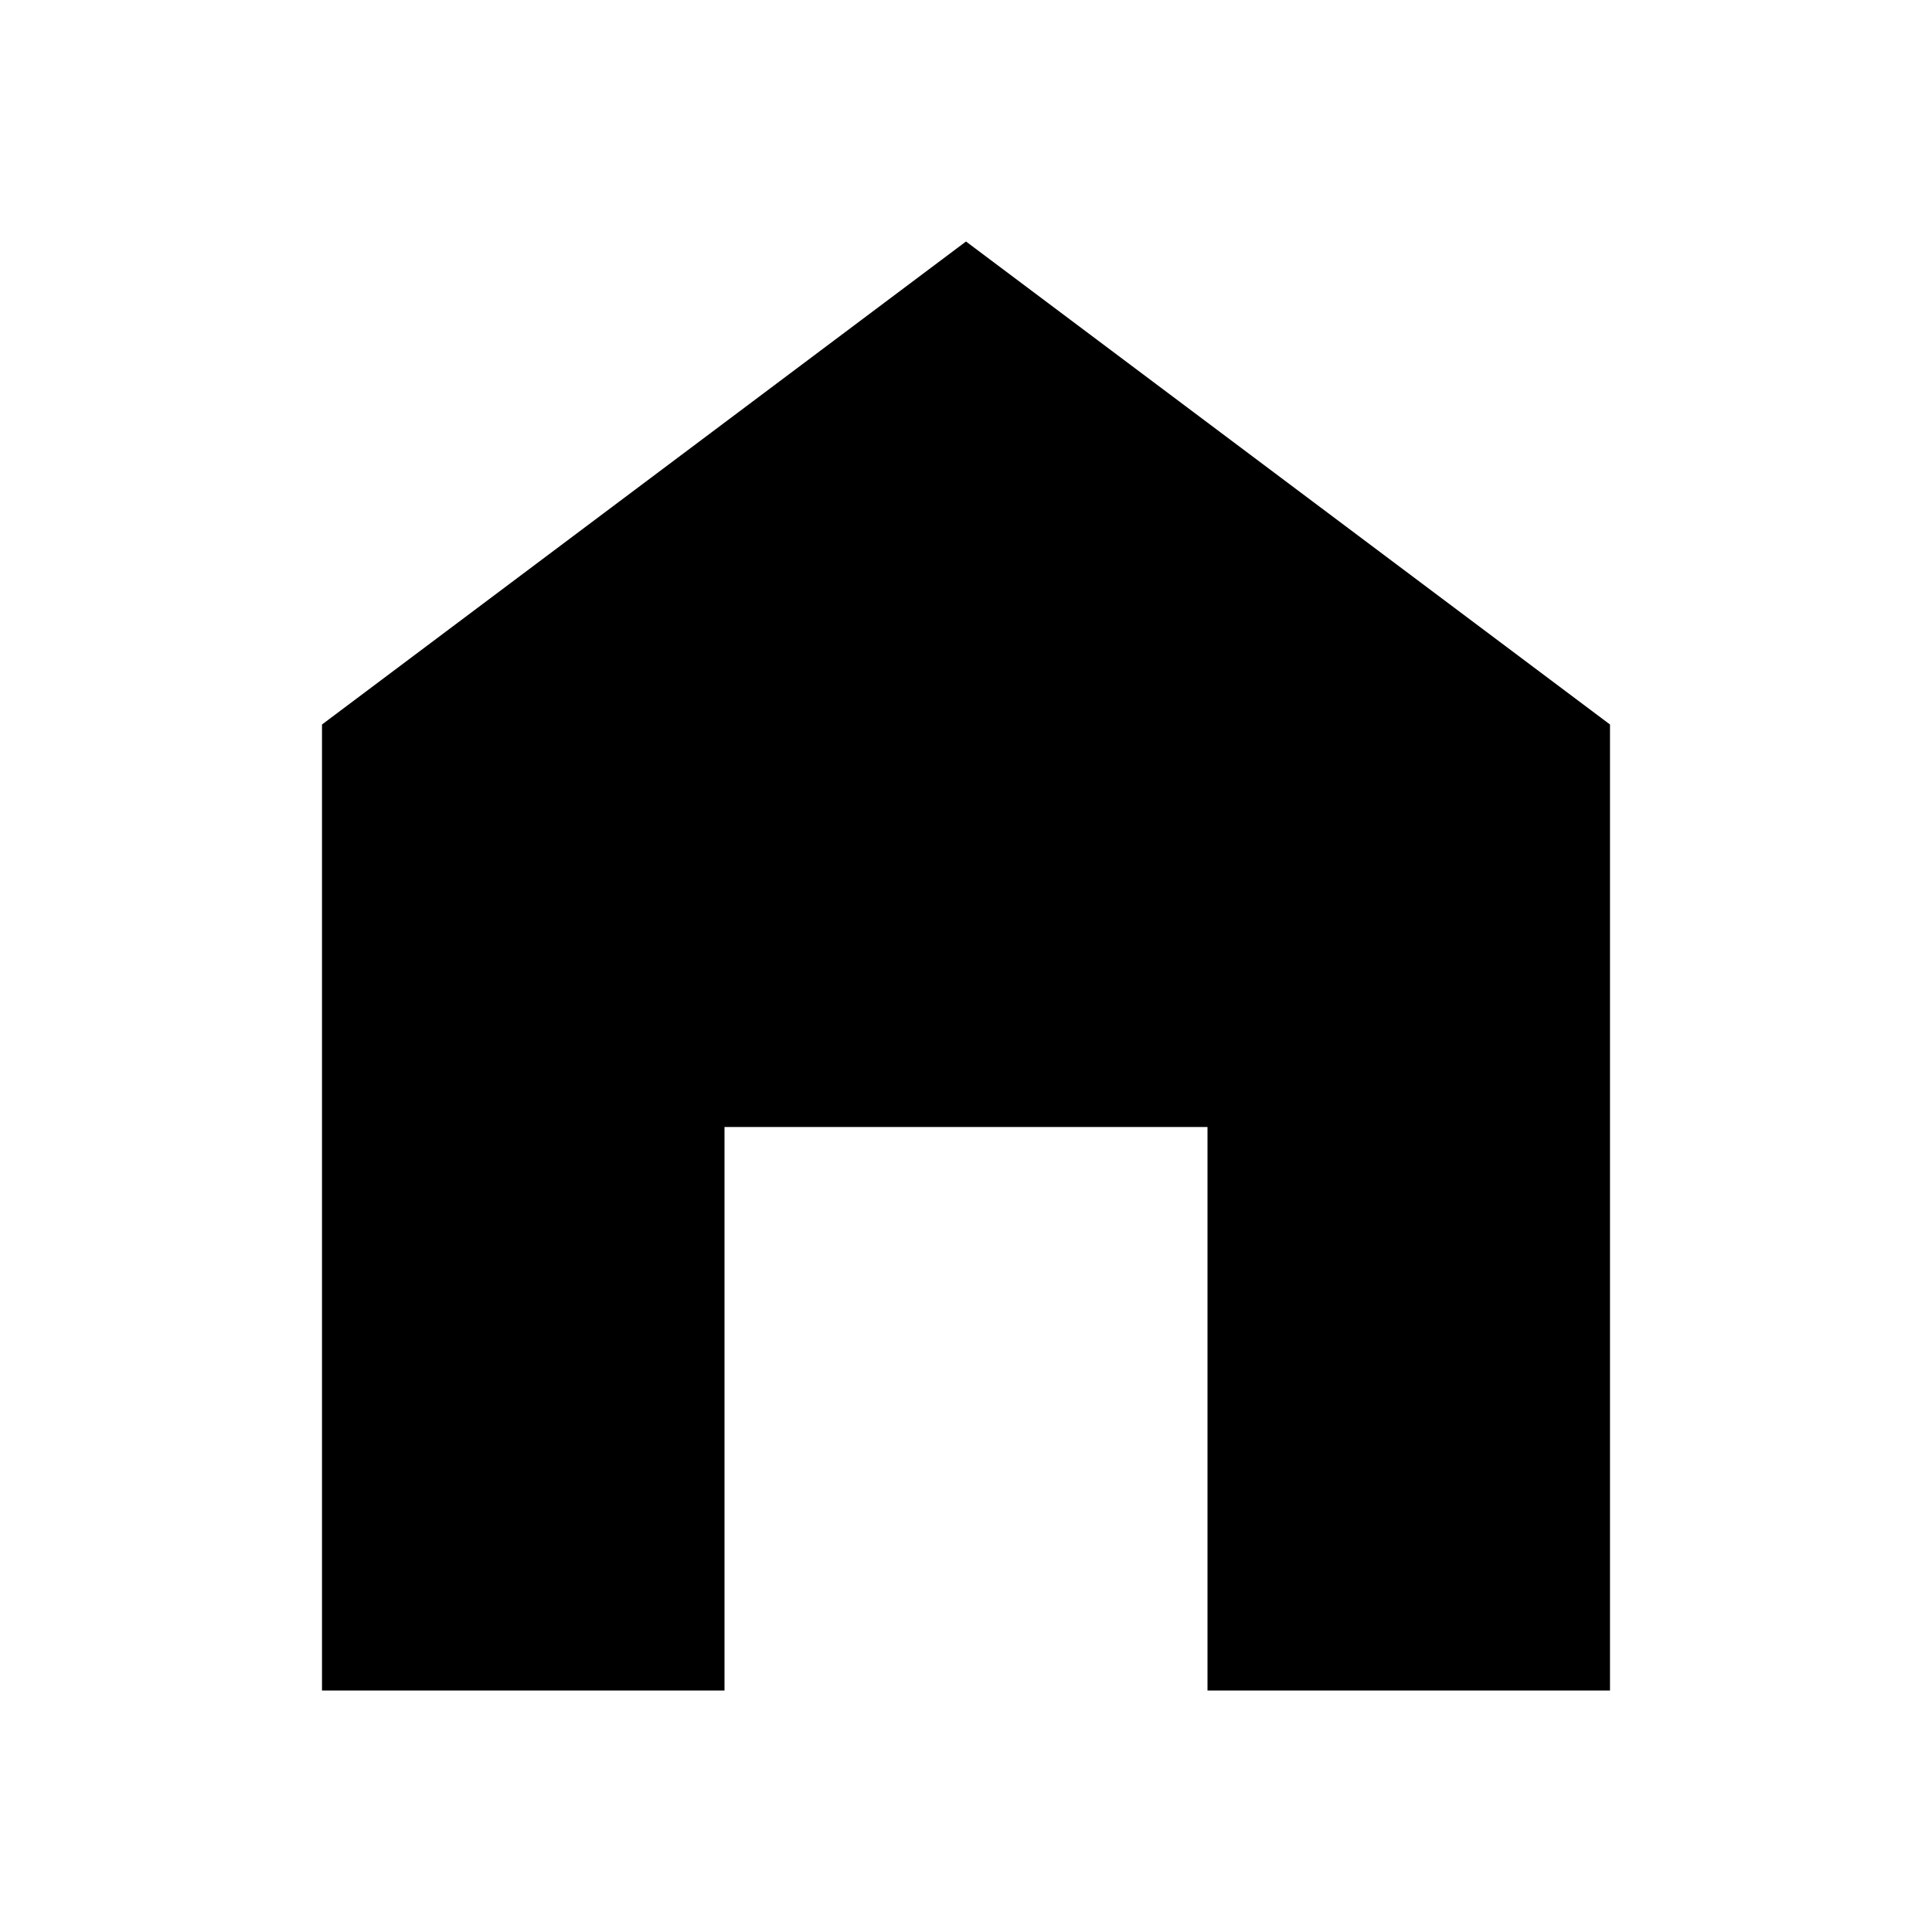
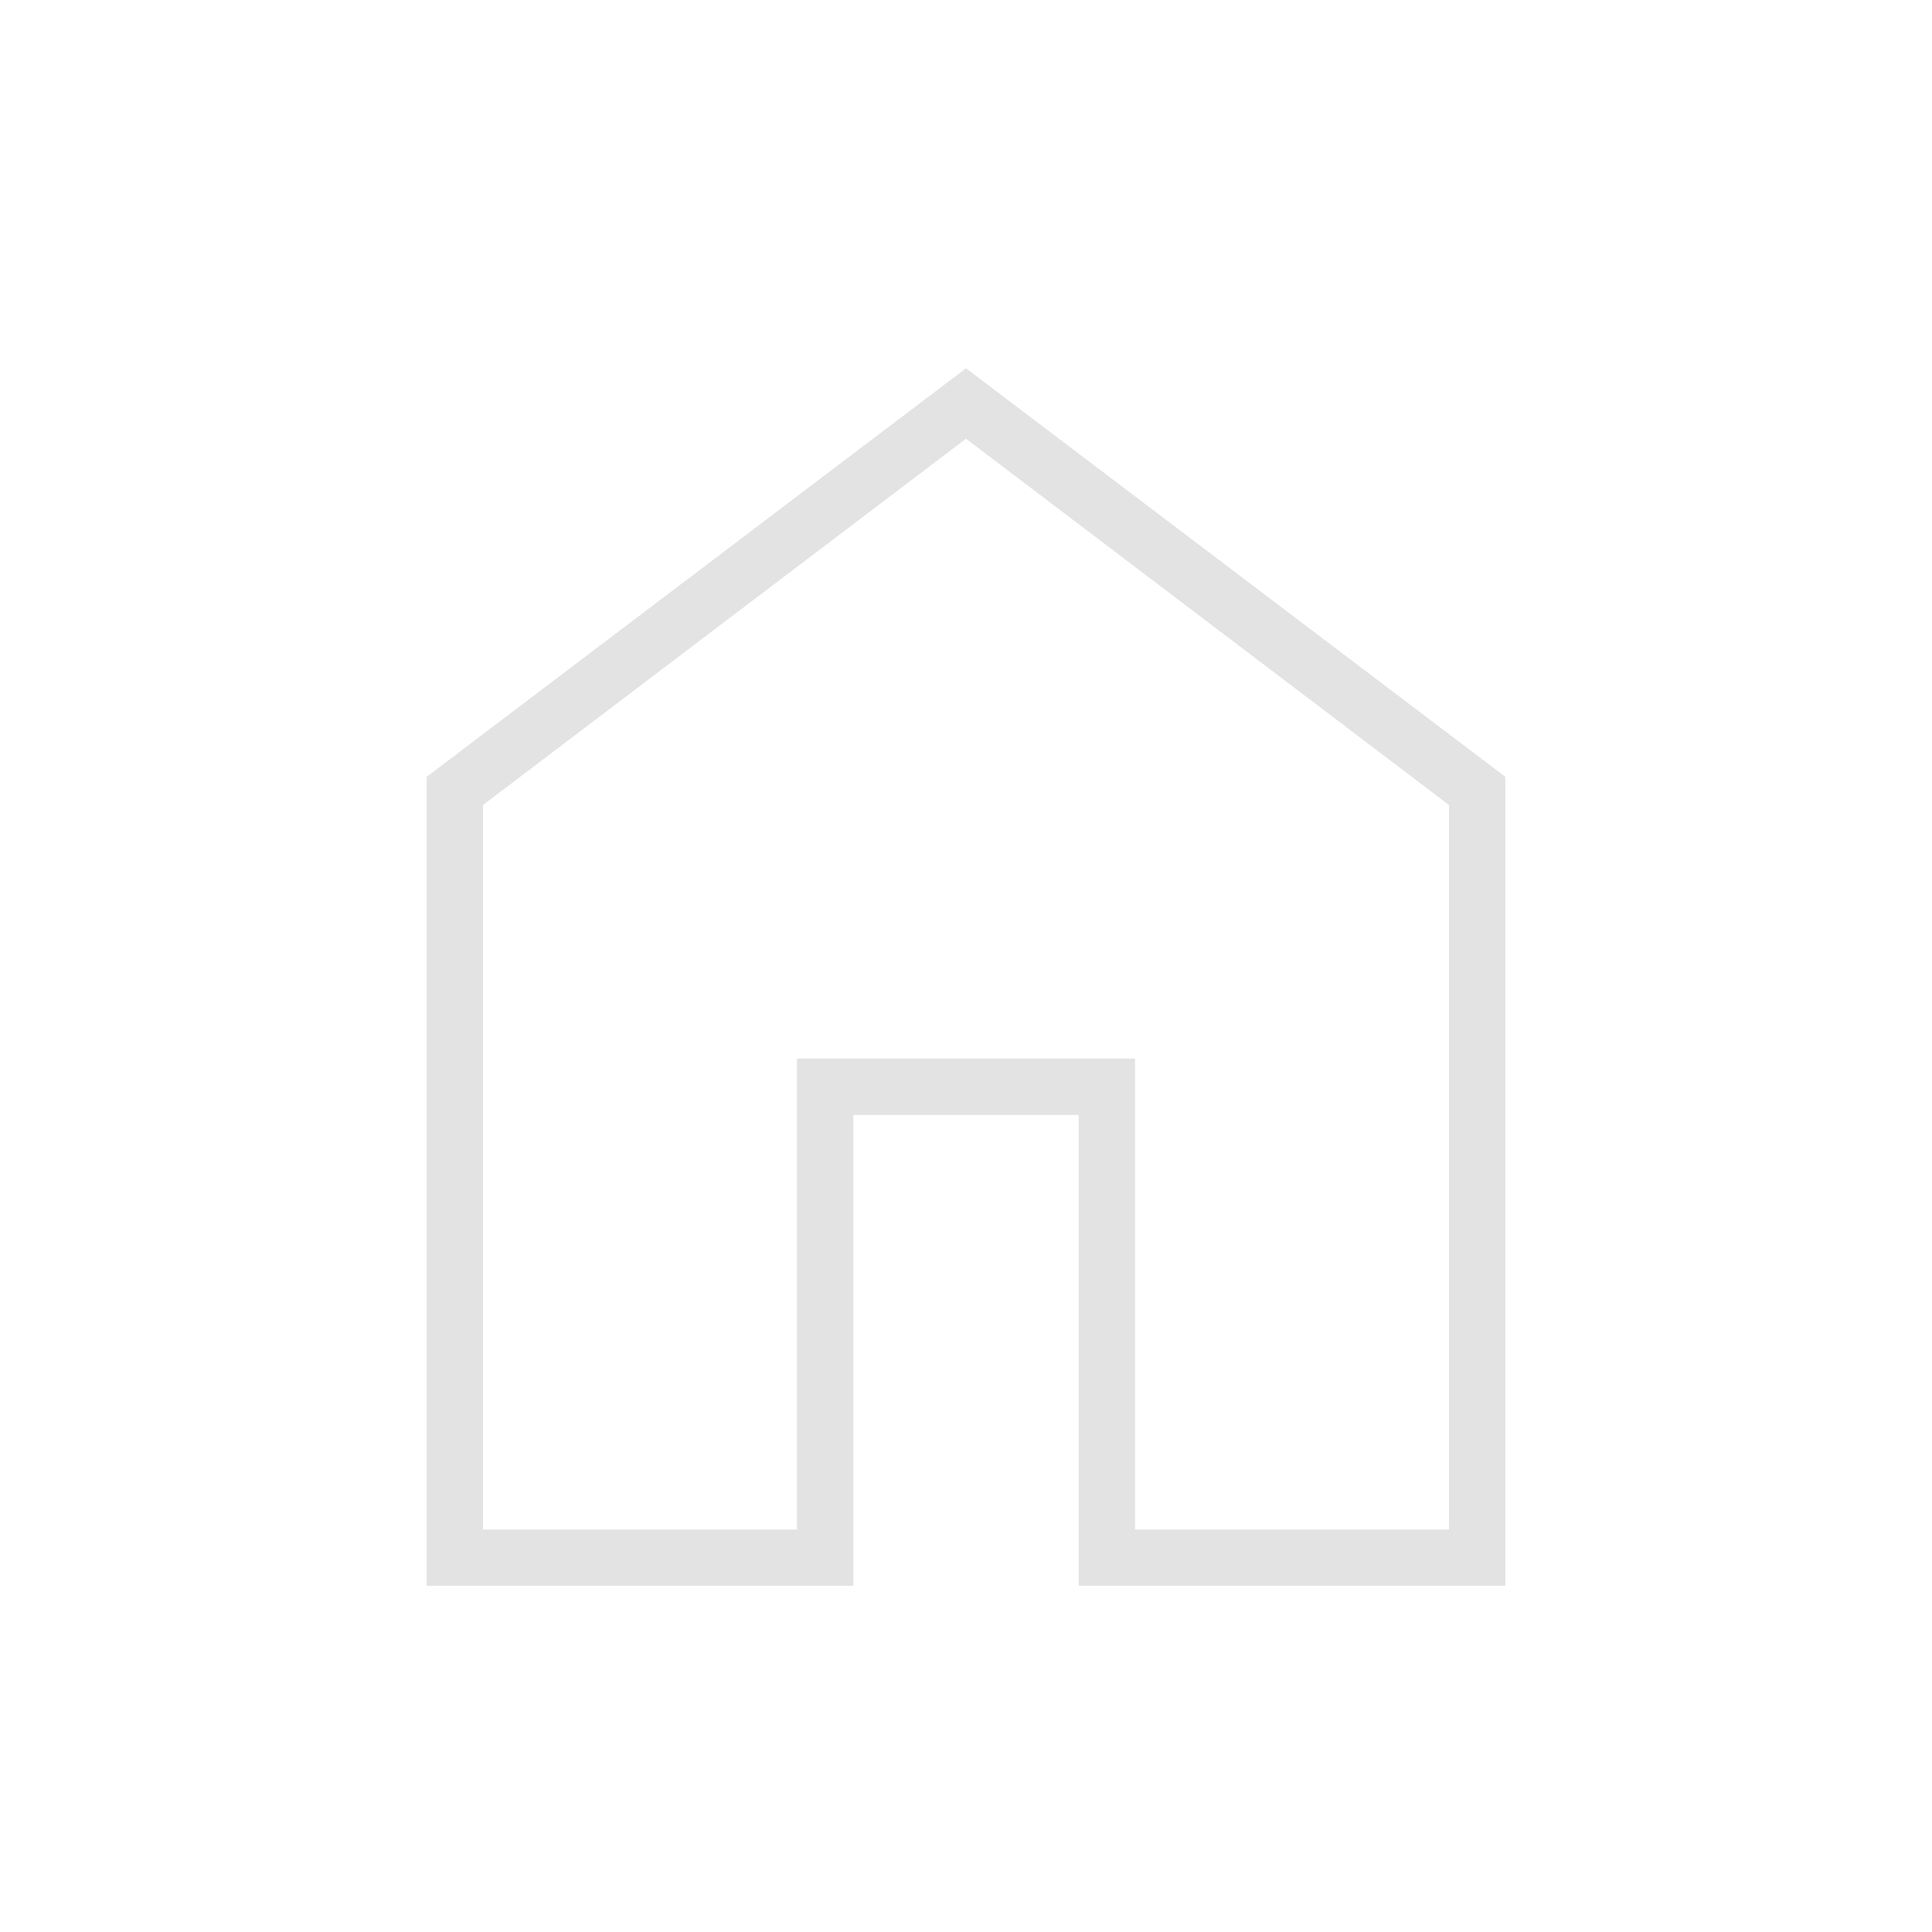
- <svg xmlns="http://www.w3.org/2000/svg" viewBox="0 0 24 24">
-   <path d="M12,3L20,9V21H15V14H9V21H4V9L12,3Z" />
+ <svg xmlns="http://www.w3.org/2000/svg" height="24px" viewBox="0 -960 960 960" width="24px" fill="#e3e3e3">
+   <path d="M240-200h156v-234h168v234h156v-360L480-742 240-560v360Zm-28 28v-402l268-203 268 203v402H536v-234H424v234H212Zm268-299Z" />
</svg>
